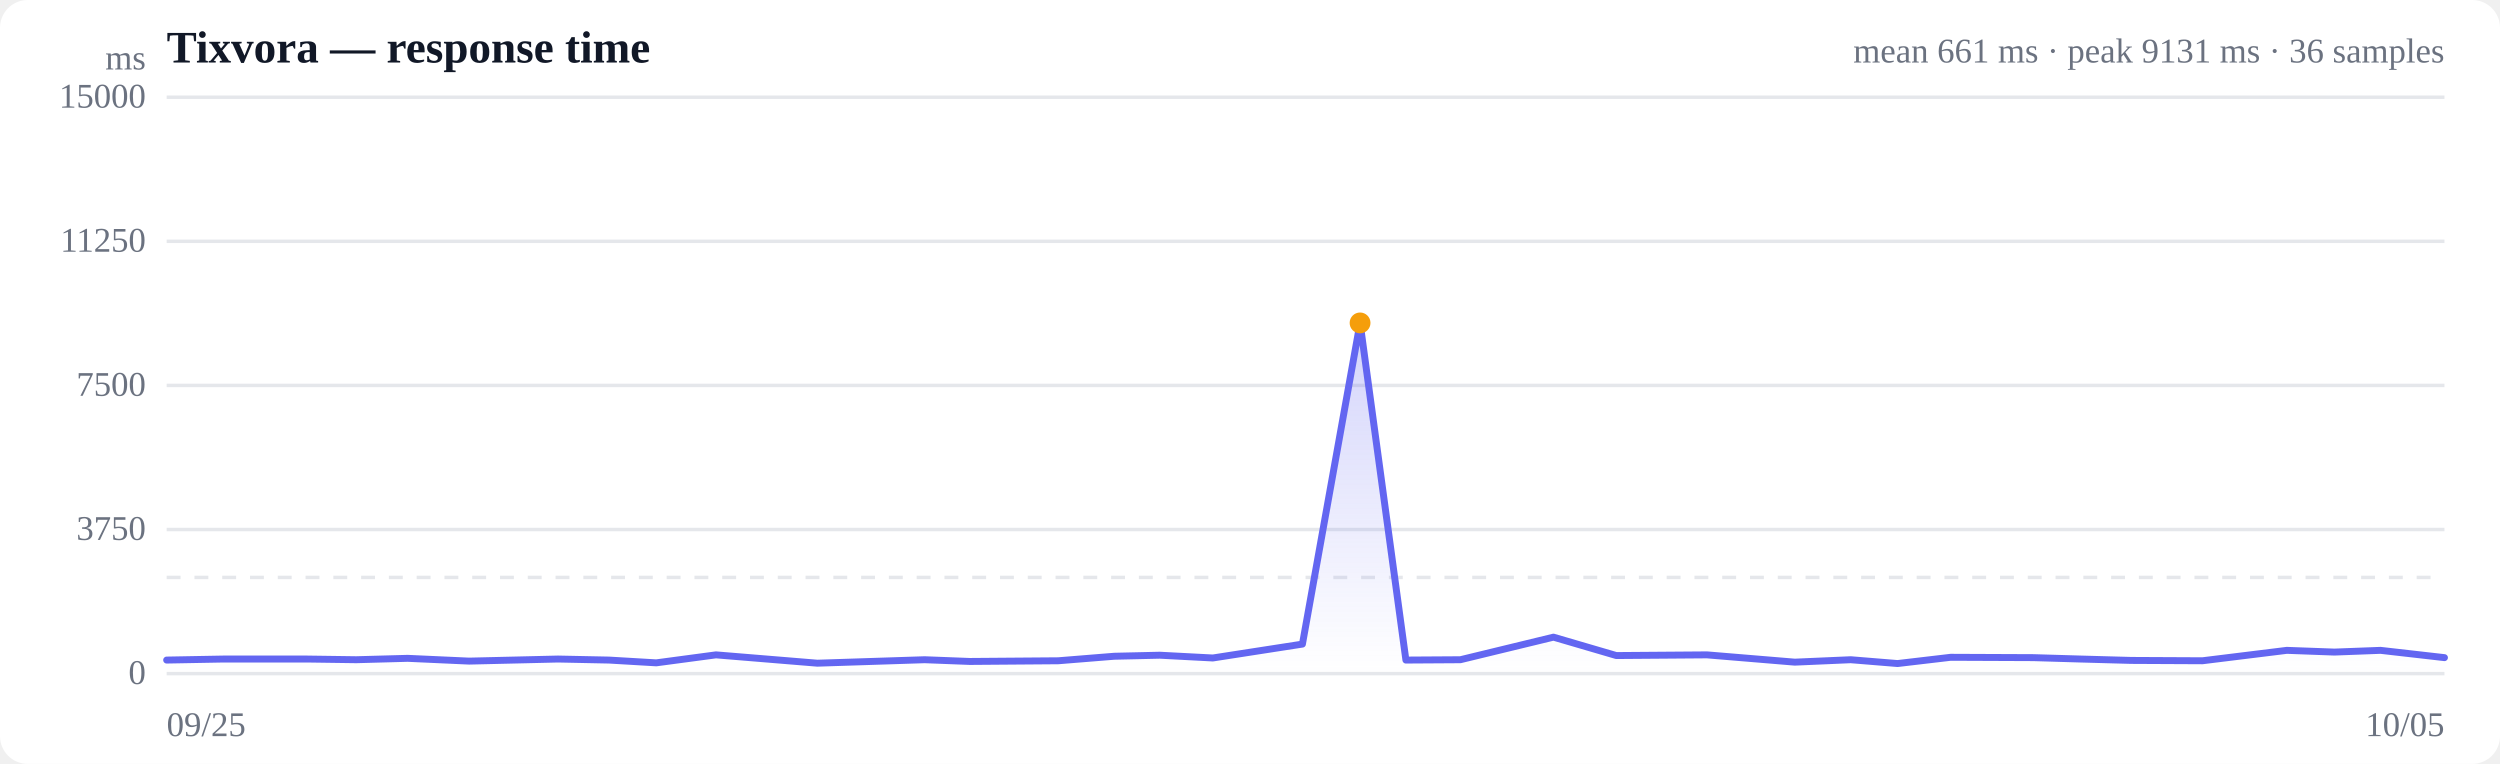
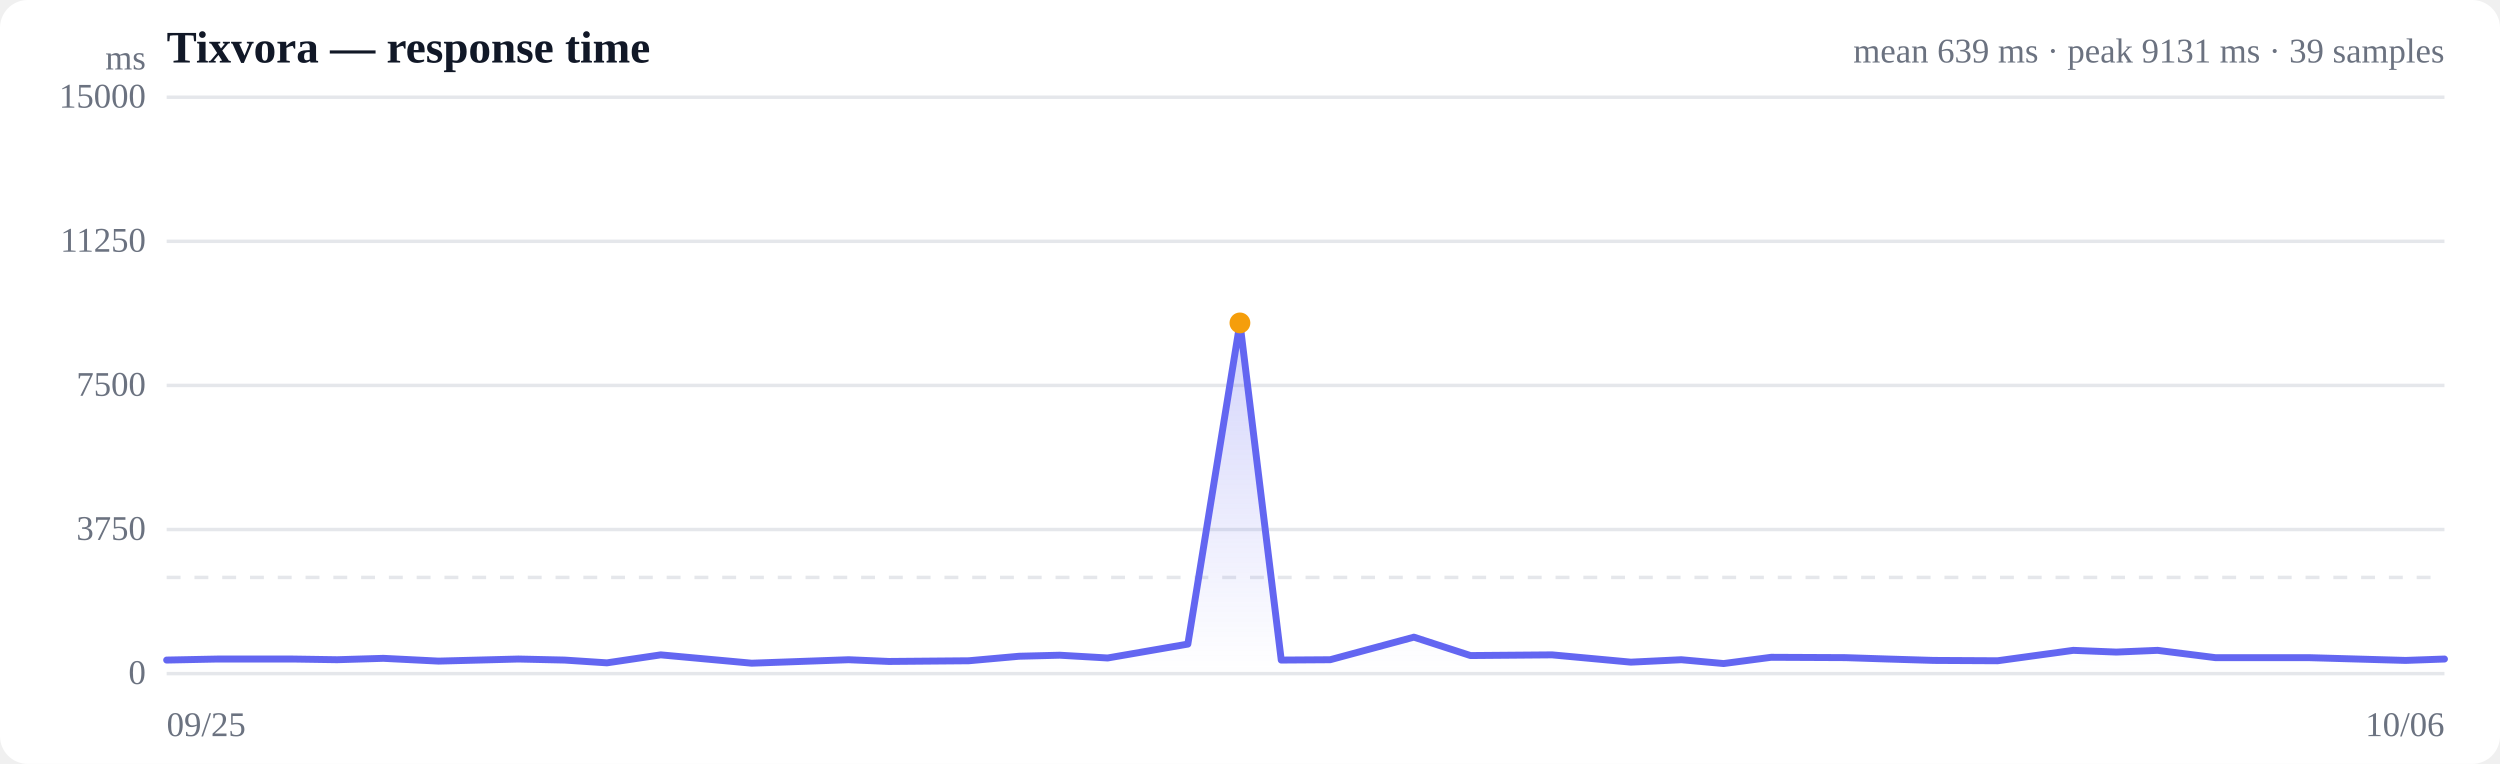
<svg xmlns="http://www.w3.org/2000/svg" viewBox="0 0 720 220" width="720" height="220" role="img" aria-label="Response time over time">
  <style>
  :root { color-scheme: light dark; }
  .bg { fill: #ffffff; }
  .grid { stroke: #e5e7eb; stroke-width: 1; }
  .axis { fill: #6b7280; font-size: 10px; }
  .title { fill: #111827; font-size: 13px; font-weight: 600; }
  .sub { fill: #6b7280; font-size: 10px; }
  .line { stroke: #6366f1; stroke-width: 2; fill: none; stroke-linejoin: round; stroke-linecap: round; }
  .area { fill: url(#fade); }
  .dot-degraded { fill: #f59e0b; }
  .dot-down { fill: #ef4444; }
  .empty { fill: #9ca3af; font-size: 12px; }
  @media (prefers-color-scheme: dark) {
    .bg { fill: #0b0f19; }
    .grid { stroke: #1f2937; }
    .axis, .sub { fill: #9ca3af; }
    .title { fill: #f3f4f6; }
    .line { stroke: #818cf8; }
  }
</style>
  <defs>
    <linearGradient id="fade" x1="0" y1="0" x2="0" y2="1">
      <stop offset="0%" stop-color="#6366f1" stop-opacity="0.28" />
      <stop offset="100%" stop-color="#6366f1" stop-opacity="0" />
    </linearGradient>
  </defs>
  <rect class="bg" width="720" height="220" rx="8" />
  <text class="title" x="48" y="18">Tixvora — response time</text>
-   <text class="sub" x="704" y="18" text-anchor="end">mean 661 ms · peak 9131 ms · 36 samples</text>
+   <text class="sub" x="704" y="18" text-anchor="end">mean 639 ms · peak 9131 ms · 39 samples</text>
  <line class="grid" x1="48" y1="194.0" x2="704" y2="194.0" />
  <text class="axis" x="42" y="197" text-anchor="end">0</text>
  <line class="grid" x1="48" y1="152.5" x2="704" y2="152.5" />
  <text class="axis" x="42" y="155.5" text-anchor="end">3750</text>
  <line class="grid" x1="48" y1="111.0" x2="704" y2="111.0" />
  <text class="axis" x="42" y="114" text-anchor="end">7500</text>
  <line class="grid" x1="48" y1="69.5" x2="704" y2="69.5" />
  <text class="axis" x="42" y="72.5" text-anchor="end">11250</text>
  <line class="grid" x1="48" y1="28.0" x2="704" y2="28.0" />
  <text class="axis" x="42" y="31" text-anchor="end">15000</text>
  <line class="grid" stroke-dasharray="4 4" x1="48" y1="166.3" x2="704" y2="166.3" />
-   <path class="area" d="M48.0,190.1 L48.0,190.1 L64.4,189.8 L88.3,189.8 L102.6,190.0 L117.4,189.6 L135.1,190.4 L160.7,189.8 L175.4,190.1 L189.0,190.9 L206.2,188.6 L235.4,191.0 L266.3,190.0 L279.3,190.5 L304.8,190.3 L320.9,189.0 L334.0,188.7 L349.3,189.5 L375.1,185.5 L391.7,93.0 L404.9,190.1 L420.6,190.0 L447.4,183.5 L465.5,188.8 L491.6,188.6 L516.9,190.7 L533.0,190.0 L546.5,191.1 L561.8,189.3 L585.6,189.4 L599.2,189.8 L613.8,190.2 L634.3,190.3 L658.6,187.3 L672.3,187.8 L685.6,187.3 L704.0,189.4 L704.0,194.0 L48.0,194.0 Z" />
-   <path class="line" d="M48.0,190.1 L64.4,189.8 L88.3,189.8 L102.6,190.0 L117.4,189.6 L135.1,190.4 L160.7,189.8 L175.4,190.1 L189.0,190.9 L206.2,188.6 L235.4,191.0 L266.3,190.0 L279.3,190.5 L304.8,190.3 L320.9,189.0 L334.0,188.7 L349.3,189.5 L375.1,185.5 L391.7,93.0 L404.9,190.1 L420.6,190.0 L447.4,183.5 L465.5,188.8 L491.6,188.6 L516.9,190.7 L533.0,190.0 L546.5,191.1 L561.8,189.3 L585.6,189.4 L599.2,189.8 L613.8,190.2 L634.3,190.3 L658.6,187.3 L672.3,187.8 L685.6,187.3 L704.0,189.4" />
-   <circle class="dot-degraded" cx="391.7" cy="93.0" r="3" />
+   <path class="area" d="M48.0,190.1 L48.0,190.1 L62.7,189.8 L84.2,189.8 L97.1,190.0 L110.4,189.6 L126.3,190.4 L149.3,189.8 L162.6,190.1 L174.8,190.9 L190.3,188.6 L216.5,191.0 L244.4,190.0 L256.0,190.5 L279.0,190.3 L293.5,189.0 L305.2,188.7 L319.0,189.5 L342.1,185.5 L357.1,93.0 L369.0,190.1 L383.1,190.0 L407.2,183.5 L423.5,188.8 L447.0,188.6 L469.7,190.7 L484.2,190.0 L496.4,191.1 L510.1,189.3 L531.5,189.4 L543.7,189.8 L556.9,190.2 L575.3,190.3 L597.1,187.3 L609.5,187.8 L621.4,187.3 L638.0,189.4 L664.8,189.4 L692.8,190.2 L704.0,189.8 L704.0,194.0 L48.0,194.0 Z" />
+   <path class="line" d="M48.0,190.1 L62.7,189.8 L84.2,189.8 L97.1,190.0 L110.4,189.6 L126.3,190.4 L149.3,189.8 L162.6,190.1 L174.8,190.9 L190.3,188.6 L216.5,191.0 L244.4,190.0 L256.0,190.5 L279.0,190.3 L293.5,189.0 L305.2,188.7 L319.0,189.5 L342.1,185.5 L357.1,93.0 L369.0,190.1 L383.1,190.0 L407.2,183.5 L423.5,188.8 L447.0,188.6 L469.7,190.7 L484.2,190.0 L496.4,191.1 L510.1,189.3 L531.5,189.4 L543.7,189.8 L556.9,190.2 L575.3,190.3 L597.1,187.3 L609.5,187.8 L621.4,187.3 L638.0,189.4 L664.8,189.4 L692.8,190.2 L704.0,189.8" />
+   <circle class="dot-degraded" cx="357.1" cy="93.0" r="3" />
  <text class="axis" x="48" y="212">09/25</text>
-   <text class="axis" x="704" y="212" text-anchor="end">10/05</text>
+   <text class="axis" x="704" y="212" text-anchor="end">10/06</text>
  <text class="axis" x="42" y="20" text-anchor="end">ms</text>
</svg>
